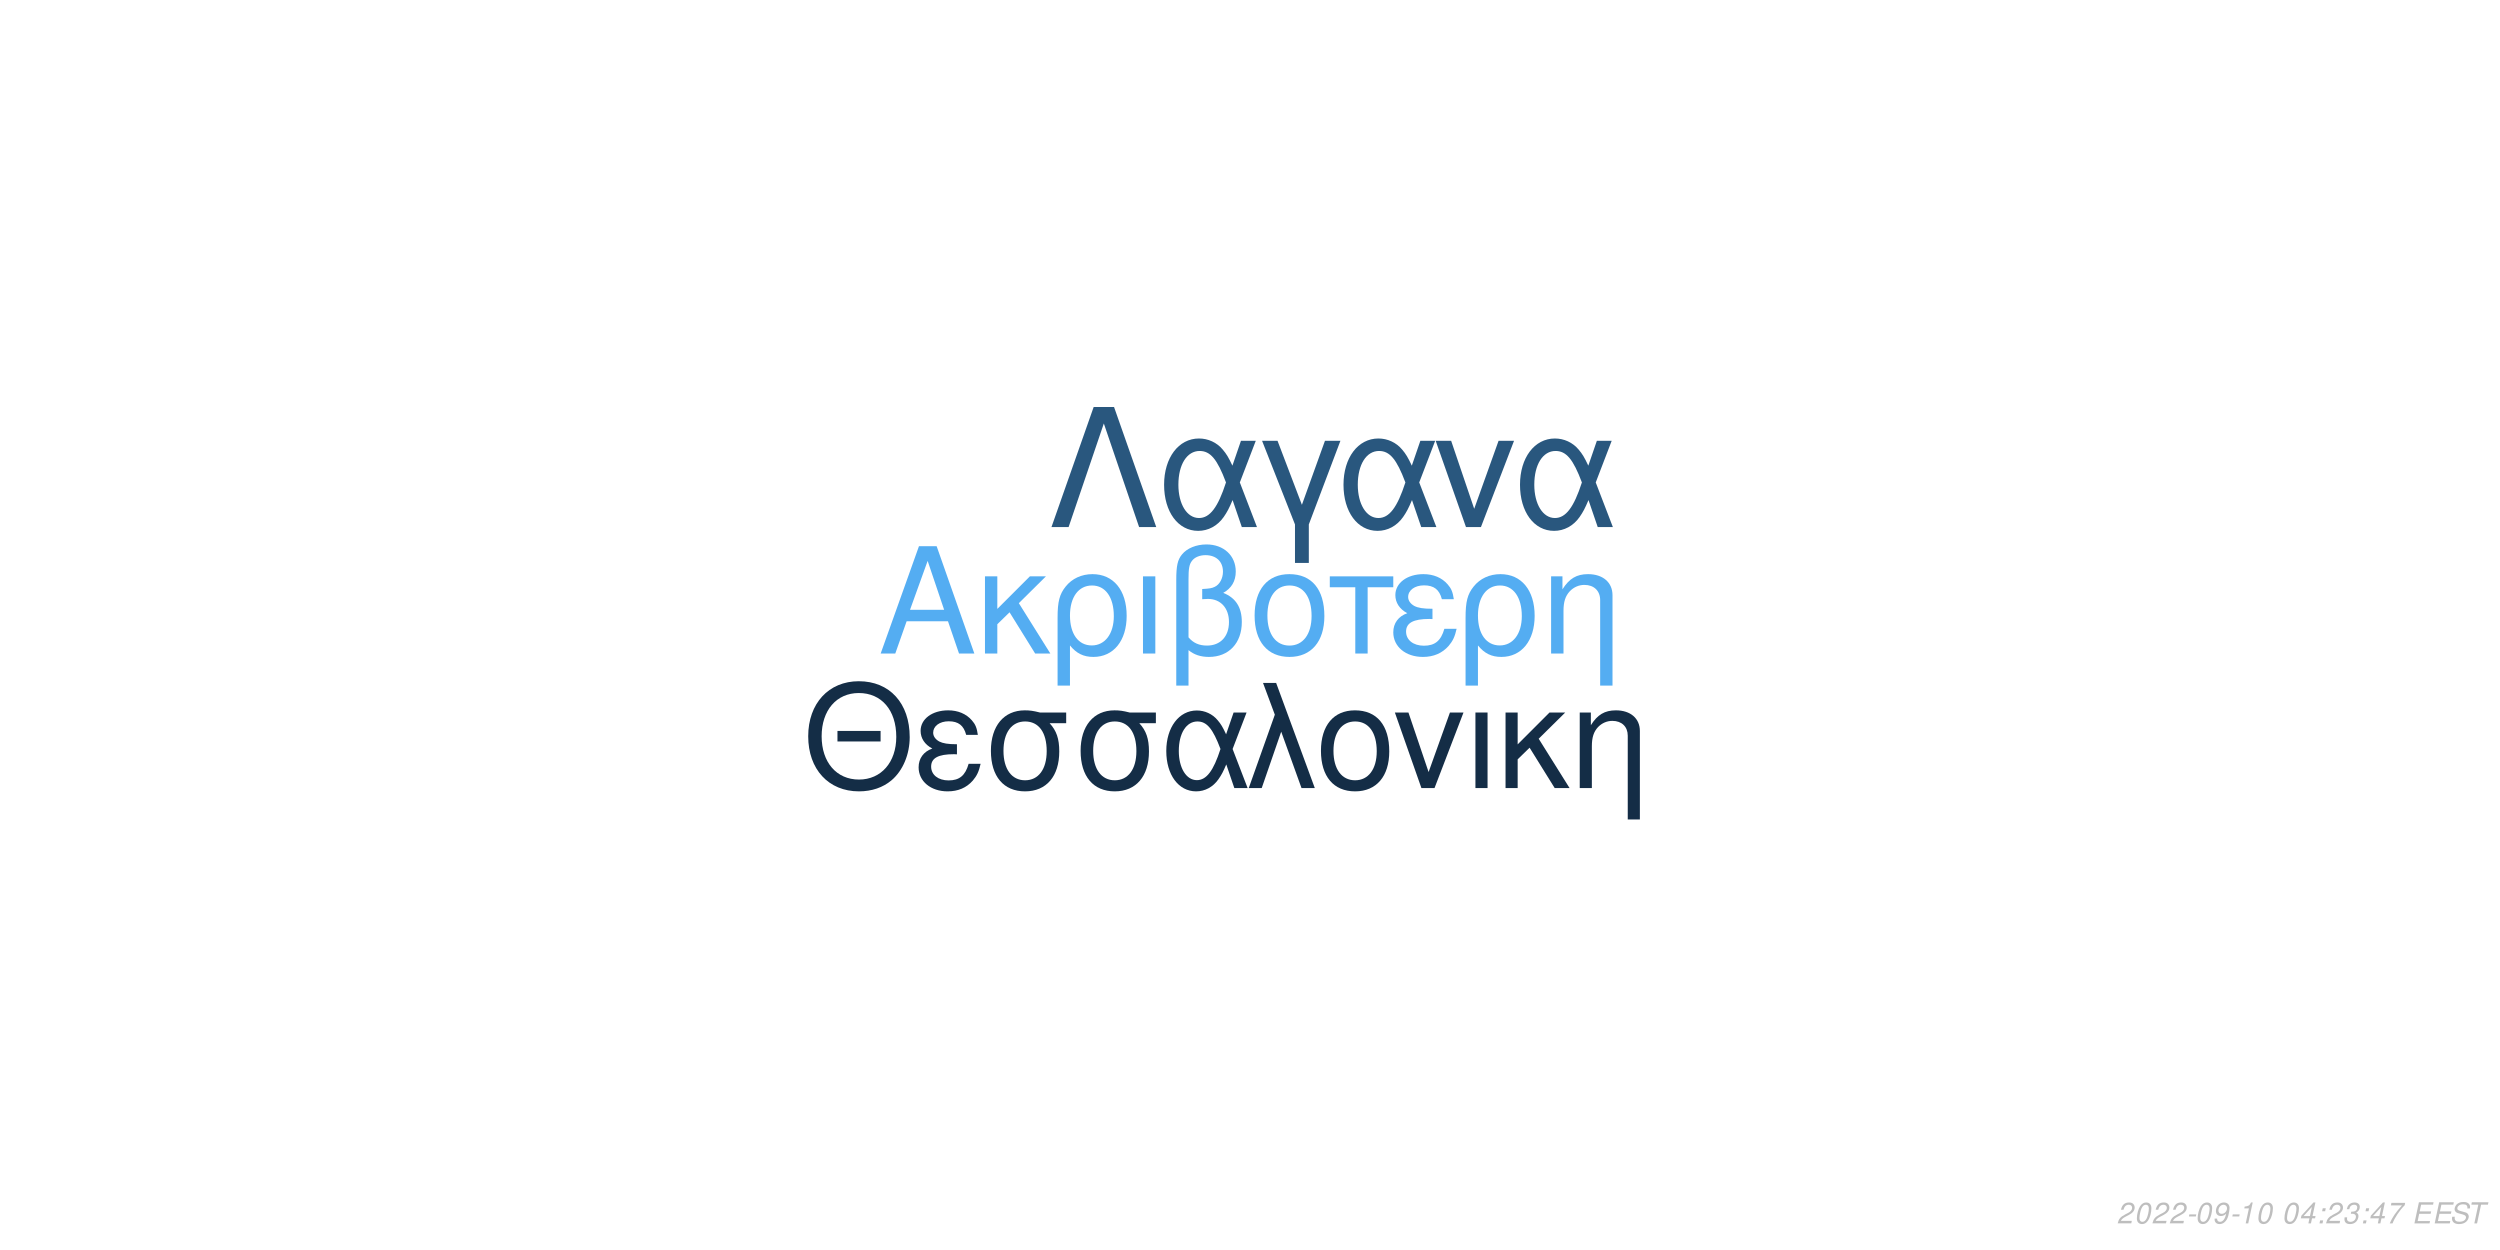
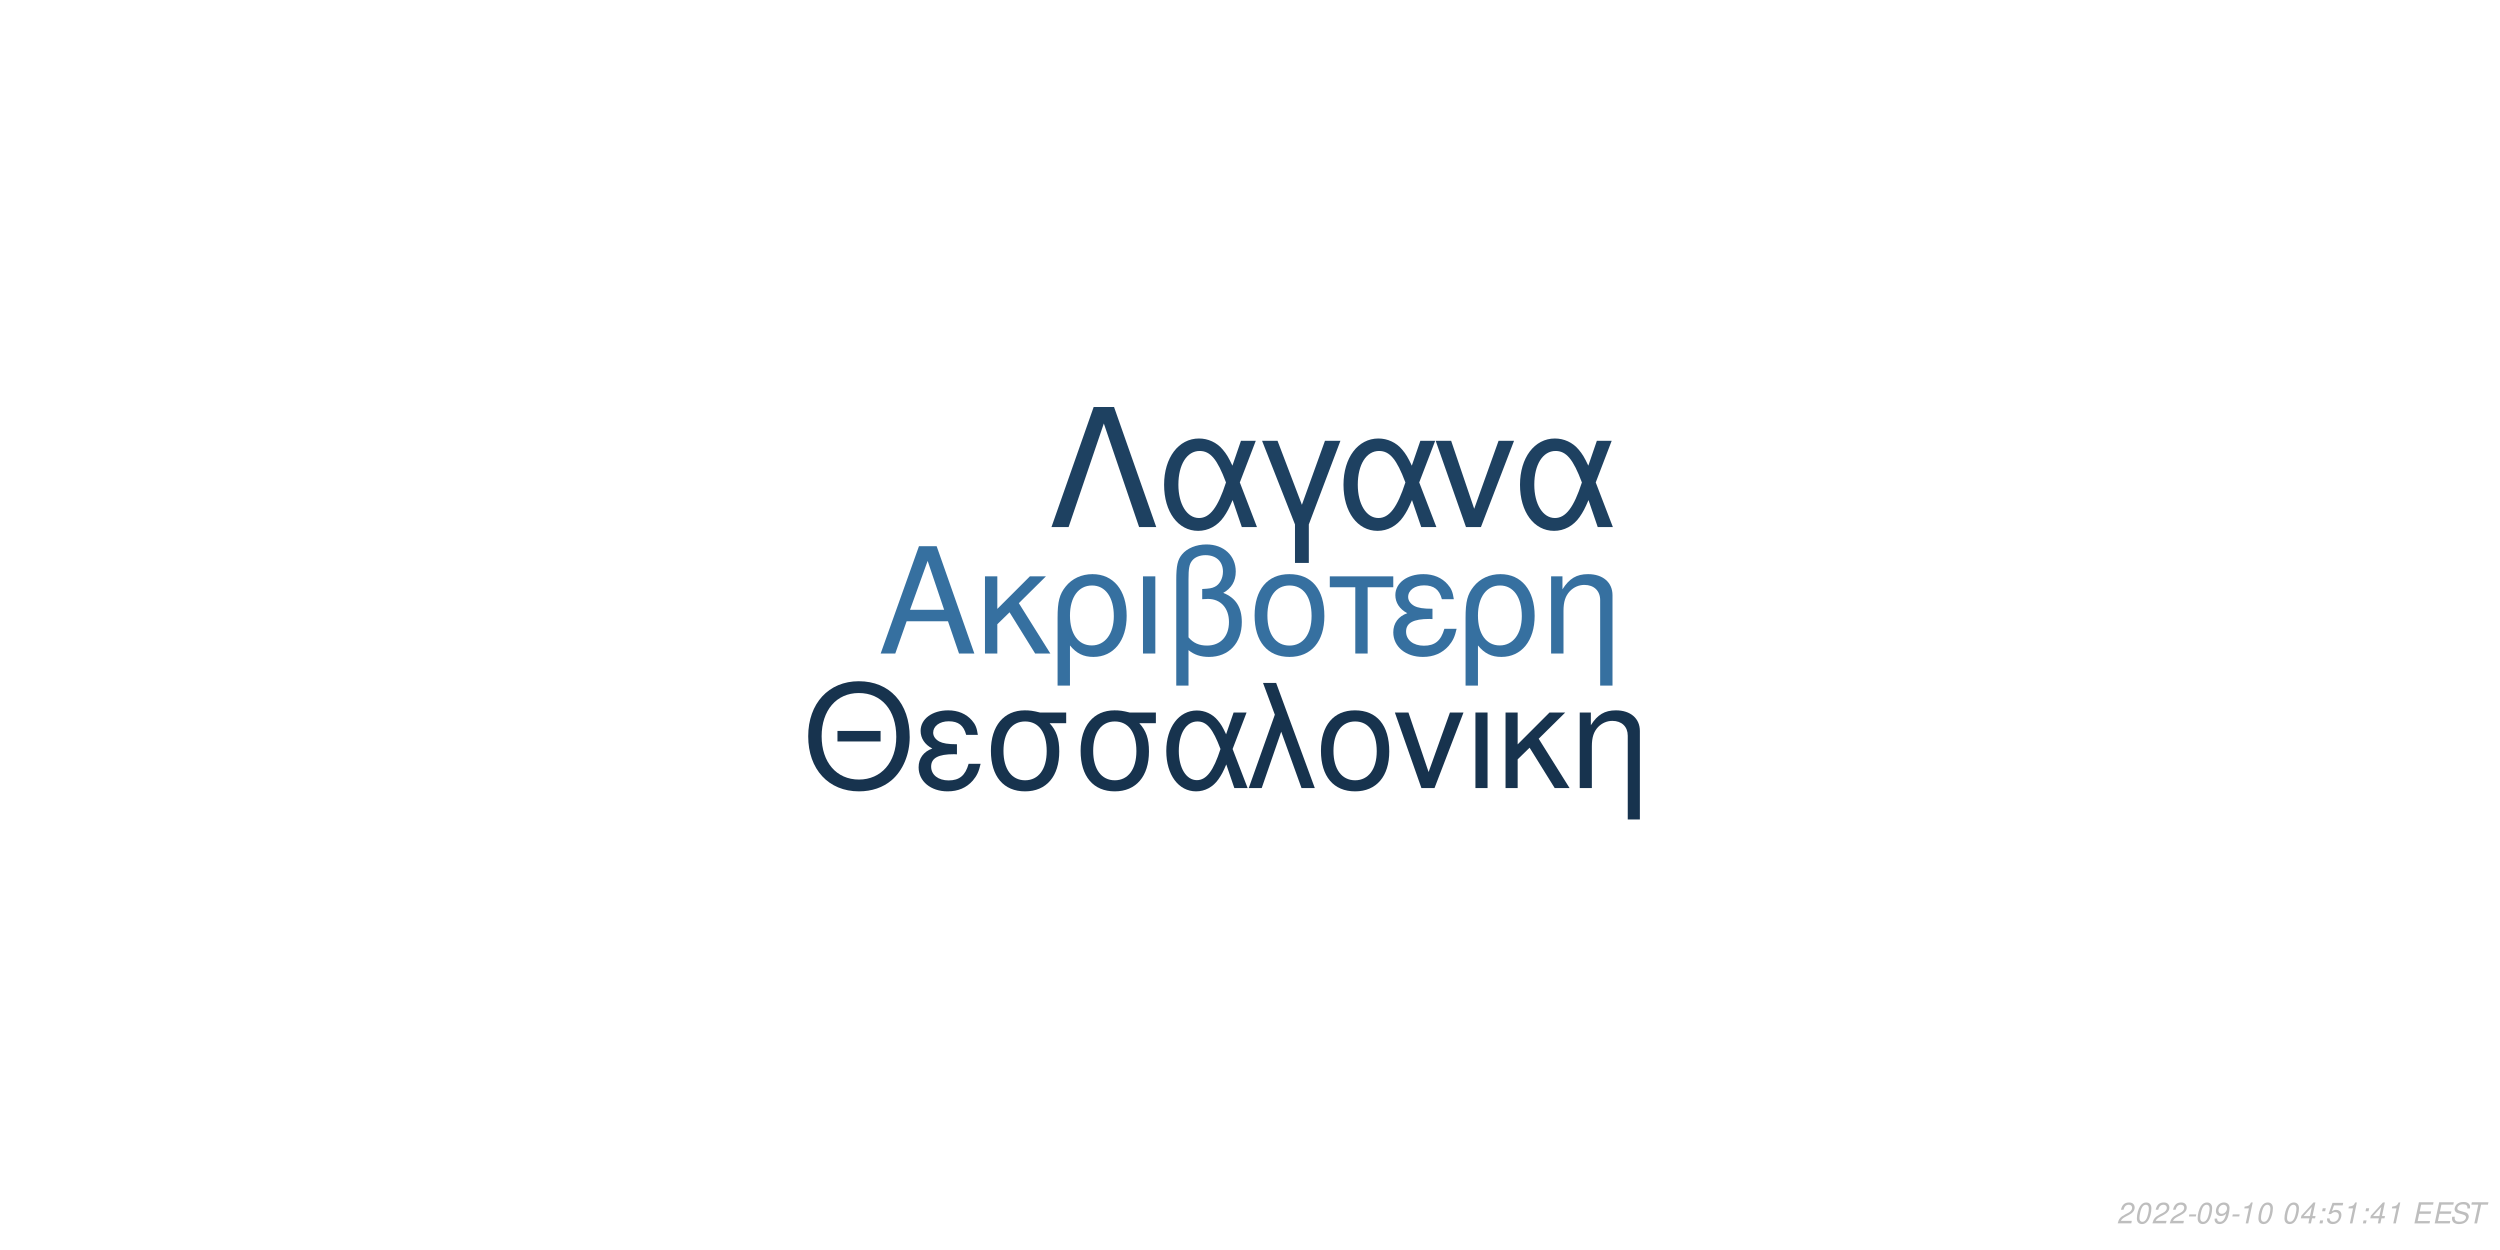
<svg xmlns="http://www.w3.org/2000/svg" xmlns:xlink="http://www.w3.org/1999/xlink" width="864pt" height="432pt" viewBox="0 0 864 432" version="1.1">
  <defs>
    <g>
      <symbol overflow="visible" id="glyph0-0">
        <path style="stroke:none;" d="" />
      </symbol>
      <symbol overflow="visible" id="glyph0-1">
        <path style="stroke:none;" d="M 24.125 -11.141 L 27.938 0 L 33.234 0 L 20.203 -37.094 L 14.094 -37.094 L 0.859 0 L 5.906 0 L 9.828 -11.141 Z M 22.797 -15.109 L 11 -15.109 L 17.094 -32.016 Z M 22.797 -15.109 " />
      </symbol>
      <symbol overflow="visible" id="glyph0-2">
        <path style="stroke:none;" d="M 7.172 -15.422 L 7.172 -26.672 L 2.906 -26.672 L 2.906 0 L 7.172 0 L 7.172 -10.125 L 11.406 -14.25 L 20.25 0 L 25.5 0 L 14.609 -17.406 L 23.969 -26.672 L 18.422 -26.672 Z M 7.172 -15.422 " />
      </symbol>
      <symbol overflow="visible" id="glyph0-3">
        <path style="stroke:none;" d="M 3 11.094 L 7.281 11.094 L 7.281 -2.797 C 9.516 -0.047 11.953 1.172 15.375 1.172 C 22.344 1.172 26.875 -4.422 26.875 -13.031 C 26.875 -21.891 22.297 -27.438 15.062 -27.438 C 11.297 -27.438 7.984 -25.906 5.797 -23.156 C 3.672 -20.516 3 -17.969 3 -12.359 Z M 14.906 -23.516 C 19.547 -23.516 22.438 -19.438 22.438 -12.922 C 22.438 -6.812 19.391 -2.797 14.812 -2.797 C 10.172 -2.797 7.281 -6.766 7.281 -13.125 C 7.281 -19.484 10.234 -23.516 14.906 -23.516 Z M 14.906 -23.516 " />
      </symbol>
      <symbol overflow="visible" id="glyph0-4">
        <path style="stroke:none;" d="M 3.516 0 L 7.781 0 L 7.781 -26.672 L 3.516 -26.672 Z M 3.516 0 " />
      </symbol>
      <symbol overflow="visible" id="glyph0-5">
        <path style="stroke:none;" d="M 4.016 11.094 L 8.25 11.094 L 8.25 -1.172 C 10.172 0.406 12.422 1.172 15.312 1.172 C 22.188 1.172 26.672 -3.609 26.672 -10.891 C 26.672 -15.984 24.578 -19.234 20.25 -20.969 C 23.109 -22.547 24.578 -25.031 24.578 -28.344 C 24.578 -33.844 20.406 -37.703 14.453 -37.703 C 10.938 -37.703 7.734 -36.391 6 -34.25 C 4.484 -32.422 4.016 -30.328 4.016 -25.391 Z M 8.25 -25.656 C 8.25 -29.359 8.5 -30.844 9.469 -32.062 C 10.375 -33.281 12.156 -34 14.094 -34 C 17.812 -34 20.156 -31.812 20.156 -28.297 C 20.156 -25.953 18.984 -23.812 17.297 -23.047 C 16.281 -22.547 15.469 -22.438 12.984 -22.297 L 12.984 -18.781 C 13.734 -18.828 14.344 -18.875 14.969 -18.875 C 19.344 -18.875 22.234 -15.719 22.234 -10.891 C 22.234 -5.906 19.281 -2.75 14.656 -2.75 C 11.953 -2.75 9.922 -3.609 8.25 -5.594 Z M 8.25 -25.656 " />
      </symbol>
      <symbol overflow="visible" id="glyph0-6">
        <path style="stroke:none;" d="M 14.094 -27.438 C 6.562 -27.438 2.094 -22.094 2.094 -13.125 C 2.094 -4.125 6.562 1.172 14.141 1.172 C 21.672 1.172 26.203 -4.172 26.203 -12.922 C 26.203 -22.188 21.828 -27.438 14.094 -27.438 Z M 14.141 -23.516 C 18.938 -23.516 21.781 -19.594 21.781 -12.984 C 21.781 -6.672 18.828 -2.75 14.141 -2.75 C 9.422 -2.75 6.516 -6.672 6.516 -13.125 C 6.516 -19.594 9.422 -23.516 14.141 -23.516 Z M 14.141 -23.516 " />
      </symbol>
      <symbol overflow="visible" id="glyph0-7">
        <path style="stroke:none;" d="M 7.891 0 L 12.156 0 L 12.156 -22.906 L 21.016 -22.906 L 21.016 -26.672 L -0.922 -26.672 L -0.922 -22.906 L 7.891 -22.906 Z M 7.891 0 " />
      </symbol>
      <symbol overflow="visible" id="glyph0-8">
        <path style="stroke:none;" d="M 14.562 -15.469 C 11.344 -15.469 9.562 -15.781 8.297 -16.438 C 6.922 -17.203 6.156 -18.328 6.156 -19.547 C 6.156 -21.891 8.453 -23.562 11.656 -23.562 C 15.062 -23.562 16.953 -22.094 17.812 -18.781 L 21.938 -18.781 C 21.578 -21.266 21.062 -22.5 19.797 -23.922 C 17.812 -26.203 14.906 -27.438 11.453 -27.438 C 5.797 -27.438 1.734 -24.375 1.734 -20.203 C 1.734 -17.609 3.156 -15.375 5.859 -13.938 C 2.797 -12.875 1.016 -10.484 1.016 -7.328 C 1.016 -2.391 5.297 1.172 11.25 1.172 C 14.969 1.172 17.906 -0.109 20.156 -2.641 C 21.578 -4.328 22.297 -5.797 22.906 -8.547 L 18.672 -8.547 C 17.5 -4.422 15.422 -2.703 11.609 -2.703 C 7.938 -2.703 5.438 -4.688 5.438 -7.578 C 5.438 -10.578 7.938 -11.953 13.484 -11.953 C 13.641 -11.953 14.094 -11.953 14.562 -11.906 Z M 14.562 -15.469 " />
      </symbol>
      <symbol overflow="visible" id="glyph0-9">
        <path style="stroke:none;" d="M 3.562 -26.672 L 3.562 0 L 7.844 0 L 7.844 -14.703 C 7.844 -17.906 8.5 -19.891 10.031 -21.531 C 11.406 -22.953 13.188 -23.719 15.062 -23.719 C 18.375 -23.719 20.516 -21.672 20.516 -18.469 L 20.516 11.094 L 24.781 11.094 L 24.781 -20.156 C 24.781 -24.578 21.469 -27.438 16.328 -27.438 C 12.359 -27.438 9.828 -25.906 7.484 -22.188 L 7.484 -26.672 Z M 3.562 -26.672 " />
      </symbol>
      <symbol overflow="visible" id="glyph1-0">
        <path style="stroke:none;" d="" />
      </symbol>
      <symbol overflow="visible" id="glyph1-1">
        <path style="stroke:none;" d="M 26.859 -19.734 L 11.953 -19.734 L 11.953 -16.094 L 26.859 -16.094 Z M 19.328 -36.922 C 8.922 -36.922 1.844 -29.25 1.844 -17.891 C 1.844 -6.484 8.875 1.141 19.391 1.141 C 23.812 1.141 27.703 -0.203 30.641 -2.688 C 34.578 -6.031 36.922 -11.656 36.922 -17.594 C 36.922 -29.297 30 -36.922 19.328 -36.922 Z M 19.328 -32.844 C 27.203 -32.844 32.281 -26.906 32.281 -17.688 C 32.281 -8.922 27.062 -2.938 19.391 -2.938 C 11.609 -2.938 6.484 -8.922 6.484 -17.891 C 6.484 -26.859 11.609 -32.844 19.328 -32.844 Z M 19.328 -32.844 " />
      </symbol>
      <symbol overflow="visible" id="glyph1-2">
        <path style="stroke:none;" d="M 14.25 -15.141 C 11.109 -15.141 9.375 -15.453 8.125 -16.094 C 6.781 -16.844 6.031 -17.938 6.031 -19.141 C 6.031 -21.422 8.266 -23.078 11.406 -23.078 C 14.75 -23.078 16.594 -21.625 17.438 -18.391 L 21.469 -18.391 C 21.125 -20.828 20.625 -22.031 19.391 -23.422 C 17.438 -25.656 14.594 -26.859 11.219 -26.859 C 5.688 -26.859 1.688 -23.875 1.688 -19.781 C 1.688 -17.234 3.094 -15.047 5.734 -13.656 C 2.734 -12.609 1 -10.266 1 -7.172 C 1 -2.344 5.188 1.141 11.016 1.141 C 14.656 1.141 17.547 -0.094 19.734 -2.594 C 21.125 -4.234 21.828 -5.688 22.422 -8.375 L 18.281 -8.375 C 17.141 -4.328 15.094 -2.641 11.359 -2.641 C 7.766 -2.641 5.328 -4.578 5.328 -7.422 C 5.328 -10.359 7.766 -11.703 13.203 -11.703 C 13.359 -11.703 13.797 -11.703 14.25 -11.656 Z M 14.25 -15.141 " />
      </symbol>
      <symbol overflow="visible" id="glyph1-3">
        <path style="stroke:none;" d="M 29 -26.109 L 19.938 -26.109 C 17.594 -26.703 16.438 -26.859 14.703 -26.859 C 7.469 -26.859 2.984 -21.469 2.984 -12.859 C 2.984 -4.031 7.375 1.141 14.797 1.141 C 22.172 1.141 26.609 -4.078 26.609 -12.656 C 26.609 -17.047 25.656 -19.828 23.266 -22.422 L 29 -22.422 Z M 14.797 -23.016 C 19.531 -23.016 22.266 -19.234 22.266 -12.75 C 22.266 -6.531 19.438 -2.688 14.797 -2.688 C 10.172 -2.688 7.328 -6.531 7.328 -12.859 C 7.328 -19.188 10.172 -23.016 14.797 -23.016 Z M 14.797 -23.016 " />
      </symbol>
      <symbol overflow="visible" id="glyph1-4">
        <path style="stroke:none;" d="M 29.344 -26.109 L 24.859 -26.109 L 22.266 -18.578 C 21.125 -21.031 20.484 -22.125 19.328 -23.469 C 17.547 -25.609 14.906 -26.812 12.156 -26.812 C 5.984 -26.812 1.594 -20.984 1.594 -12.812 C 1.594 -4.578 5.828 1.141 11.906 1.141 C 14.953 1.141 17.734 -0.344 19.625 -3.047 C 20.672 -4.531 21.281 -5.688 22.328 -8.172 L 25.109 0 L 29.703 0 L 24.516 -13.5 Z M 20.328 -13.5 C 17.891 -5.922 15.453 -2.734 12.156 -2.734 C 8.516 -2.734 5.922 -6.922 5.922 -12.812 C 5.922 -18.938 8.516 -23.016 12.359 -23.016 C 15.594 -23.016 17.688 -20.531 20.328 -13.5 Z M 20.328 -13.5 " />
      </symbol>
      <symbol overflow="visible" id="glyph1-5">
        <path style="stroke:none;" d="M 1.094 0 L 5.578 0 L 12.312 -19.484 L 19.328 0 L 23.922 0 L 10.562 -36.328 L 6.031 -36.328 L 10.109 -25.359 Z M 1.094 0 " />
      </symbol>
      <symbol overflow="visible" id="glyph1-6">
        <path style="stroke:none;" d="M 13.797 -26.859 C 6.422 -26.859 2.047 -21.625 2.047 -12.859 C 2.047 -4.031 6.422 1.141 13.859 1.141 C 21.234 1.141 25.656 -4.078 25.656 -12.656 C 25.656 -21.719 21.375 -26.859 13.797 -26.859 Z M 13.859 -23.016 C 18.531 -23.016 21.328 -19.188 21.328 -12.703 C 21.328 -6.531 18.438 -2.688 13.859 -2.688 C 9.219 -2.688 6.375 -6.531 6.375 -12.859 C 6.375 -19.188 9.219 -23.016 13.859 -23.016 Z M 13.859 -23.016 " />
      </symbol>
      <symbol overflow="visible" id="glyph1-7">
        <path style="stroke:none;" d="M 14.297 0 L 24.312 -26.109 L 19.625 -26.109 L 12.25 -5.531 L 5.281 -26.109 L 0.594 -26.109 L 9.766 0 Z M 14.297 0 " />
      </symbol>
      <symbol overflow="visible" id="glyph1-8">
        <path style="stroke:none;" d="M 3.438 0 L 7.625 0 L 7.625 -26.109 L 3.438 -26.109 Z M 3.438 0 " />
      </symbol>
      <symbol overflow="visible" id="glyph1-9">
        <path style="stroke:none;" d="M 7.031 -15.094 L 7.031 -26.109 L 2.844 -26.109 L 2.844 0 L 7.031 0 L 7.031 -9.922 L 11.156 -13.953 L 19.828 0 L 24.969 0 L 14.297 -17.047 L 23.469 -26.109 L 18.031 -26.109 Z M 7.031 -15.094 " />
      </symbol>
      <symbol overflow="visible" id="glyph1-10">
        <path style="stroke:none;" d="M 3.484 -26.109 L 3.484 0 L 7.672 0 L 7.672 -14.406 C 7.672 -17.547 8.328 -19.484 9.812 -21.078 C 11.156 -22.469 12.906 -23.219 14.75 -23.219 C 17.984 -23.219 20.078 -21.234 20.078 -18.094 L 20.078 10.859 L 24.266 10.859 L 24.266 -19.734 C 24.266 -24.062 21.031 -26.859 16 -26.859 C 12.109 -26.859 9.609 -25.359 7.328 -21.719 L 7.328 -26.109 Z M 3.484 -26.109 " />
      </symbol>
      <symbol overflow="visible" id="glyph2-0">
        <path style="stroke:none;" d="" />
      </symbol>
      <symbol overflow="visible" id="glyph2-1">
        <path style="stroke:none;" d="M 22.531 -41.484 L 15.484 -41.484 L 0.906 0 L 6.828 0 L 19 -35.797 L 31.188 0 L 37.109 0 Z M 22.531 -41.484 " />
      </symbol>
      <symbol overflow="visible" id="glyph2-2">
        <path style="stroke:none;" d="M 33.516 -29.812 L 28.391 -29.812 L 25.438 -21.219 C 24.125 -24.016 23.391 -25.266 22.078 -26.797 C 20.031 -29.25 17.016 -30.609 13.891 -30.609 C 6.828 -30.609 1.828 -23.953 1.828 -14.625 C 1.828 -5.234 6.656 1.312 13.594 1.312 C 17.078 1.312 20.266 -0.391 22.422 -3.469 C 23.609 -5.172 24.297 -6.484 25.5 -9.328 L 28.688 0 L 33.922 0 L 28 -15.422 Z M 23.219 -15.422 C 20.422 -6.766 17.641 -3.125 13.891 -3.125 C 9.734 -3.125 6.766 -7.906 6.766 -14.625 C 6.766 -21.625 9.734 -26.297 14.109 -26.297 C 17.812 -26.297 20.203 -23.453 23.219 -15.422 Z M 23.219 -15.422 " />
      </symbol>
      <symbol overflow="visible" id="glyph2-3">
        <path style="stroke:none;" d="M 12.062 12.406 L 16.844 12.406 L 16.844 -0.906 L 27.766 -29.812 L 22.422 -29.812 L 14.453 -7.688 L 6.031 -29.812 L 0.688 -29.812 L 12.062 -0.906 Z M 12.062 12.406 " />
      </symbol>
      <symbol overflow="visible" id="glyph2-4">
        <path style="stroke:none;" d="M 16.328 0 L 27.766 -29.812 L 22.422 -29.812 L 14 -6.312 L 6.031 -29.812 L 0.688 -29.812 L 11.156 0 Z M 16.328 0 " />
      </symbol>
      <symbol overflow="visible" id="glyph3-0">
        <path style="stroke:none;" d="" />
      </symbol>
      <symbol overflow="visible" id="glyph3-1">
        <path style="stroke:none;" d="M 5.234 -0.875 L 1.469 -0.875 C 1.641 -1.375 2.203 -1.891 3.109 -2.344 L 4.234 -2.938 C 5.562 -3.625 6.219 -4.469 6.219 -5.484 C 6.219 -5.938 6.062 -6.359 5.797 -6.656 C 5.469 -7.047 4.984 -7.234 4.312 -7.234 C 2.766 -7.234 1.891 -6.453 1.484 -4.734 L 2.375 -4.734 C 2.484 -5.188 2.609 -5.484 2.797 -5.75 C 3.094 -6.203 3.609 -6.453 4.188 -6.453 C 4.891 -6.453 5.344 -6.031 5.344 -5.375 C 5.344 -4.703 4.859 -4.094 4.016 -3.656 L 2.984 -3.125 C 1.234 -2.188 0.797 -1.656 0.344 -0.016 L 5.047 -0.016 Z M 5.234 -0.875 " />
      </symbol>
      <symbol overflow="visible" id="glyph3-2">
        <path style="stroke:none;" d="M 4.203 -7.234 C 3.375 -7.234 2.688 -6.812 2.125 -5.984 C 1.484 -5.047 0.984 -3.188 0.984 -1.734 C 0.984 -1.109 1.172 -0.562 1.484 -0.266 C 1.797 0.047 2.281 0.234 2.766 0.234 C 3.625 0.234 4.281 -0.156 4.859 -1.016 C 5.516 -1.953 6 -3.797 6 -5.266 C 6 -6.5 5.328 -7.234 4.203 -7.234 Z M 4.094 -6.453 C 4.734 -6.453 5.125 -5.984 5.125 -5.156 C 5.125 -4.203 4.781 -2.625 4.406 -1.812 C 3.984 -0.938 3.516 -0.547 2.875 -0.547 C 2.25 -0.547 1.875 -1.031 1.875 -1.828 C 1.875 -2.797 2.203 -4.344 2.594 -5.203 C 2.984 -6.047 3.453 -6.453 4.094 -6.453 Z M 4.094 -6.453 " />
      </symbol>
      <symbol overflow="visible" id="glyph3-3">
        <path style="stroke:none;" d="M 3.516 -3.125 L 1.125 -3.125 L 0.969 -2.406 L 3.359 -2.406 Z M 3.516 -3.125 " />
      </symbol>
      <symbol overflow="visible" id="glyph3-4">
        <path style="stroke:none;" d="M 0.844 -1.656 C 0.844 -1.547 0.844 -1.438 0.844 -1.375 C 0.844 -0.406 1.531 0.234 2.578 0.234 C 3.203 0.234 3.766 0.016 4.297 -0.438 C 4.938 -1 5.312 -1.656 5.594 -2.719 C 5.844 -3.672 6.016 -4.766 6.016 -5.375 C 6.016 -5.844 5.844 -6.328 5.547 -6.656 C 5.203 -7.031 4.703 -7.234 4.062 -7.234 C 2.516 -7.234 1.297 -5.938 1.297 -4.266 C 1.297 -3.203 1.984 -2.547 3.047 -2.547 C 3.484 -2.547 3.953 -2.672 4.281 -2.891 C 4.406 -2.984 4.547 -3.078 4.828 -3.344 C 4.438 -1.484 3.703 -0.547 2.703 -0.547 C 2.109 -0.547 1.719 -0.938 1.719 -1.547 L 1.719 -1.656 Z M 3.953 -6.453 C 4.625 -6.453 5.141 -5.953 5.141 -5.281 C 5.141 -4.188 4.312 -3.312 3.297 -3.312 C 2.594 -3.312 2.172 -3.734 2.172 -4.453 C 2.172 -5.562 2.984 -6.453 3.953 -6.453 Z M 3.953 -6.453 " />
      </symbol>
      <symbol overflow="visible" id="glyph3-5">
        <path style="stroke:none;" d="M 3.703 -5.188 L 2.594 0 L 3.469 0 L 5.016 -7.234 L 4.438 -7.234 C 3.906 -6.156 3.688 -6.016 2.234 -5.812 L 2.109 -5.188 Z M 3.703 -5.188 " />
      </symbol>
      <symbol overflow="visible" id="glyph3-6">
        <path style="stroke:none;" d="" />
      </symbol>
      <symbol overflow="visible" id="glyph3-7">
        <path style="stroke:none;" d="M 3.625 -1.75 L 3.266 0 L 4.141 0 L 4.516 -1.75 L 5.562 -1.75 L 5.734 -2.531 L 4.688 -2.531 L 5.688 -7.234 L 5.016 -7.234 L 0.844 -2.672 L 0.641 -1.75 Z M 3.797 -2.531 L 1.594 -2.531 L 4.469 -5.703 Z M 3.797 -2.531 " />
      </symbol>
      <symbol overflow="visible" id="glyph3-8">
        <path style="stroke:none;" d="M 2.359 -1.031 L 1.312 -1.031 L 1.094 0 L 2.141 0 Z M 3.266 -5.234 L 2.219 -5.234 L 2 -4.203 L 3.047 -4.203 Z M 3.266 -5.234 " />
      </symbol>
      <symbol overflow="visible" id="glyph3-9">
-         <path style="stroke:none;" d="M 2.922 -3.312 C 3.125 -3.344 3.234 -3.344 3.375 -3.344 C 4.203 -3.344 4.688 -3 4.688 -2.406 C 4.688 -1.312 3.906 -0.547 2.781 -0.547 C 2.047 -0.547 1.594 -0.938 1.594 -1.562 C 1.594 -1.719 1.609 -1.844 1.656 -2.094 L 0.766 -2.094 C 0.734 -1.797 0.719 -1.641 0.719 -1.469 C 0.719 -0.375 1.406 0.234 2.641 0.234 C 3.547 0.234 4.297 -0.078 4.812 -0.656 C 5.266 -1.156 5.562 -1.875 5.562 -2.547 C 5.562 -3.125 5.344 -3.453 4.797 -3.734 C 5.641 -4.234 6.016 -4.844 6.016 -5.734 C 6.016 -6.656 5.312 -7.234 4.203 -7.234 C 3.375 -7.234 2.672 -6.938 2.188 -6.375 C 1.891 -6.031 1.703 -5.641 1.516 -4.906 L 2.391 -4.906 C 2.5 -5.359 2.594 -5.594 2.734 -5.812 C 3.047 -6.234 3.516 -6.453 4.078 -6.453 C 4.734 -6.453 5.141 -6.125 5.141 -5.578 C 5.141 -5.188 5.016 -4.797 4.797 -4.547 C 4.516 -4.234 4 -4.062 3.266 -4.062 L 3.078 -4.062 Z M 2.922 -3.312 " />
+         <path style="stroke:none;" d="M 6.297 -7.094 L 2.594 -7.094 L 1.234 -3.234 L 2.047 -3.234 C 2.656 -3.766 2.938 -3.906 3.531 -3.906 C 4.328 -3.906 4.797 -3.453 4.797 -2.688 C 4.797 -1.438 3.969 -0.547 2.828 -0.547 C 2.031 -0.547 1.609 -0.938 1.578 -1.734 L 0.703 -1.734 L 0.703 -1.516 C 0.703 -0.938 0.844 -0.547 1.188 -0.266 C 1.562 0.062 2.078 0.234 2.703 0.234 C 3.656 0.234 4.391 -0.156 4.984 -0.922 C 5.422 -1.5 5.672 -2.234 5.672 -2.953 C 5.672 -4 4.938 -4.672 3.812 -4.672 C 3.328 -4.672 2.906 -4.547 2.406 -4.234 L 3.109 -6.219 L 6.109 -6.219 Z M 6.297 -7.094 " />
      </symbol>
      <symbol overflow="visible" id="glyph3-10">
-         <path style="stroke:none;" d="M 6.703 -7.094 L 1.953 -7.094 L 1.766 -6.219 L 5.594 -6.219 C 3.344 -3.688 2.266 -2.109 1.375 0 L 2.344 0 C 3.031 -1.906 4.828 -4.594 6.547 -6.281 Z M 6.703 -7.094 " />
+         <path style="stroke:none;" d="M 2.547 -3.312 L 6.5 -3.312 L 6.688 -4.141 L 2.719 -4.141 L 3.219 -6.469 L 7.344 -6.469 L 7.516 -7.297 L 2.453 -7.297 L 0.906 0 L 6.125 0 L 6.297 -0.812 L 2.016 -0.812 Z M 2.547 -3.312 " />
      </symbol>
      <symbol overflow="visible" id="glyph3-11">
-         <path style="stroke:none;" d="M 2.547 -3.312 L 6.5 -3.312 L 6.688 -4.141 L 2.719 -4.141 L 3.219 -6.469 L 7.344 -6.469 L 7.516 -7.297 L 2.453 -7.297 L 0.906 0 L 6.125 0 L 6.297 -0.812 L 2.016 -0.812 Z M 2.547 -3.312 " />
+         <path style="stroke:none;" d="M 7.062 -5.156 C 7.125 -5.438 7.141 -5.562 7.141 -5.703 C 7.141 -6.156 6.938 -6.594 6.594 -6.891 C 6.188 -7.25 5.656 -7.406 4.875 -7.406 C 3.844 -7.406 3.047 -7.125 2.5 -6.562 C 2.094 -6.141 1.781 -5.438 1.781 -4.922 C 1.781 -4.297 2.219 -3.766 2.891 -3.562 L 4.594 -3.094 C 5.406 -2.859 5.734 -2.578 5.734 -2.094 C 5.734 -1.781 5.547 -1.406 5.266 -1.141 C 4.844 -0.766 4.266 -0.578 3.453 -0.578 C 2.328 -0.578 1.812 -0.984 1.812 -1.906 C 1.812 -2.047 1.812 -2.125 1.844 -2.312 L 0.984 -2.312 C 0.906 -2.062 0.891 -1.906 0.891 -1.688 C 0.891 -0.484 1.797 0.234 3.297 0.234 C 4.359 0.234 5.234 -0.062 5.812 -0.609 C 6.344 -1.078 6.688 -1.797 6.688 -2.375 C 6.688 -2.641 6.609 -2.906 6.453 -3.156 C 6.234 -3.5 5.938 -3.703 5.469 -3.828 L 3.75 -4.312 C 2.984 -4.547 2.734 -4.734 2.734 -5.188 C 2.734 -5.547 2.875 -5.844 3.188 -6.109 C 3.547 -6.438 4.031 -6.594 4.703 -6.594 C 5.266 -6.594 5.688 -6.484 5.906 -6.297 C 6.094 -6.125 6.219 -5.797 6.219 -5.516 C 6.219 -5.422 6.203 -5.344 6.188 -5.156 Z M 7.062 -5.156 " />
      </symbol>
      <symbol overflow="visible" id="glyph3-12">
-         <path style="stroke:none;" d="M 7.062 -5.156 C 7.125 -5.438 7.141 -5.562 7.141 -5.703 C 7.141 -6.156 6.938 -6.594 6.594 -6.891 C 6.188 -7.25 5.656 -7.406 4.875 -7.406 C 3.844 -7.406 3.047 -7.125 2.5 -6.562 C 2.094 -6.141 1.781 -5.438 1.781 -4.922 C 1.781 -4.297 2.219 -3.766 2.891 -3.562 L 4.594 -3.094 C 5.406 -2.859 5.734 -2.578 5.734 -2.094 C 5.734 -1.781 5.547 -1.406 5.266 -1.141 C 4.844 -0.766 4.266 -0.578 3.453 -0.578 C 2.328 -0.578 1.812 -0.984 1.812 -1.906 C 1.812 -2.047 1.812 -2.125 1.844 -2.312 L 0.984 -2.312 C 0.906 -2.062 0.891 -1.906 0.891 -1.688 C 0.891 -0.484 1.797 0.234 3.297 0.234 C 4.359 0.234 5.234 -0.062 5.812 -0.609 C 6.344 -1.078 6.688 -1.797 6.688 -2.375 C 6.688 -2.641 6.609 -2.906 6.453 -3.156 C 6.234 -3.5 5.938 -3.703 5.469 -3.828 L 3.75 -4.312 C 2.984 -4.547 2.734 -4.734 2.734 -5.188 C 2.734 -5.547 2.875 -5.844 3.188 -6.109 C 3.547 -6.438 4.031 -6.594 4.703 -6.594 C 5.266 -6.594 5.688 -6.484 5.906 -6.297 C 6.094 -6.125 6.219 -5.797 6.219 -5.516 C 6.219 -5.422 6.203 -5.344 6.188 -5.156 Z M 7.062 -5.156 " />
-       </symbol>
-       <symbol overflow="visible" id="glyph3-13">
        <path style="stroke:none;" d="M 4.938 -6.469 L 7.312 -6.469 L 7.484 -7.297 L 1.75 -7.297 L 1.578 -6.469 L 3.984 -6.469 L 2.609 0 L 3.547 0 Z M 4.938 -6.469 " />
      </symbol>
    </g>
  </defs>
  <g id="surface1">
    <rect x="0" y="0" width="864" height="432" style="fill:rgb(100%,100%,100%);fill-opacity:1;stroke:none;" />
-     <g style="fill:rgb(32.941%,67.843%,94.902%);fill-opacity:1;">
+     <g style="fill:rgb(21.176%,43.922%,62.745%);fill-opacity:1;">
      <use xlink:href="#glyph0-1" x="303.5" y="225.861" />
      <use xlink:href="#glyph0-2" x="337.5" y="225.861" />
      <use xlink:href="#glyph0-3" x="362.5" y="225.861" />
      <use xlink:href="#glyph0-4" x="391.5" y="225.861" />
      <use xlink:href="#glyph0-5" x="402.5" y="225.861" />
      <use xlink:href="#glyph0-6" x="431.5" y="225.861" />
      <use xlink:href="#glyph0-7" x="460.5" y="225.861" />
      <use xlink:href="#glyph0-8" x="480.5" y="225.861" />
      <use xlink:href="#glyph0-3" x="503.5" y="225.861" />
      <use xlink:href="#glyph0-9" x="532.5" y="225.861" />
    </g>
-     <g style="fill:rgb(7.843%,17.647%,27.451%);fill-opacity:1;">
+     <g style="fill:rgb(9.02%,20%,30.588%);fill-opacity:1;">
      <use xlink:href="#glyph1-1" x="277.473" y="272.354" />
      <use xlink:href="#glyph1-2" x="316.473" y="272.354" />
      <use xlink:href="#glyph1-3" x="339.473" y="272.354" />
      <use xlink:href="#glyph1-3" x="370.473" y="272.354" />
      <use xlink:href="#glyph1-4" x="401.473" y="272.354" />
      <use xlink:href="#glyph1-5" x="430.473" y="272.354" />
      <use xlink:href="#glyph1-6" x="454.473" y="272.354" />
      <use xlink:href="#glyph1-7" x="481.473" y="272.354" />
      <use xlink:href="#glyph1-8" x="506.473" y="272.354" />
      <use xlink:href="#glyph1-9" x="517.473" y="272.354" />
      <use xlink:href="#glyph1-10" x="542.473" y="272.354" />
    </g>
-     <g style="fill:rgb(16.078%,34.118%,49.412%);fill-opacity:1;">
+     <g style="fill:rgb(11.765%,25.49%,38.039%);fill-opacity:1;">
      <use xlink:href="#glyph2-1" x="362.484" y="182.152" />
      <use xlink:href="#glyph2-2" x="400.484" y="182.152" />
      <use xlink:href="#glyph2-3" x="435.484" y="182.152" />
      <use xlink:href="#glyph2-2" x="462.484" y="182.152" />
      <use xlink:href="#glyph2-4" x="495.484" y="182.152" />
      <use xlink:href="#glyph2-2" x="523.484" y="182.152" />
    </g>
    <g style="fill:rgb(74.51%,74.51%,74.51%);fill-opacity:1;">
      <use xlink:href="#glyph3-1" x="731.52" y="422.81" />
      <use xlink:href="#glyph3-2" x="737.52" y="422.81" />
      <use xlink:href="#glyph3-1" x="743.52" y="422.81" />
      <use xlink:href="#glyph3-1" x="749.52" y="422.81" />
      <use xlink:href="#glyph3-3" x="755.52" y="422.81" />
      <use xlink:href="#glyph3-2" x="758.52" y="422.81" />
      <use xlink:href="#glyph3-4" x="764.52" y="422.81" />
      <use xlink:href="#glyph3-3" x="770.52" y="422.81" />
      <use xlink:href="#glyph3-5" x="773.52" y="422.81" />
      <use xlink:href="#glyph3-2" x="779.52" y="422.81" />
      <use xlink:href="#glyph3-6" x="785.52" y="422.81" />
      <use xlink:href="#glyph3-2" x="788.52" y="422.81" />
      <use xlink:href="#glyph3-7" x="794.52" y="422.81" />
      <use xlink:href="#glyph3-8" x="800.52" y="422.81" />
-       <use xlink:href="#glyph3-1" x="803.52" y="422.81" />
-       <use xlink:href="#glyph3-9" x="809.52" y="422.81" />
+       <use xlink:href="#glyph3-9" x="803.52" y="422.81" />
+       <use xlink:href="#glyph3-5" x="809.52" y="422.81" />
      <use xlink:href="#glyph3-8" x="815.52" y="422.81" />
      <use xlink:href="#glyph3-7" x="818.52" y="422.81" />
-       <use xlink:href="#glyph3-10" x="824.52" y="422.81" />
+       <use xlink:href="#glyph3-5" x="824.52" y="422.81" />
      <use xlink:href="#glyph3-6" x="830.52" y="422.81" />
-       <use xlink:href="#glyph3-11" x="833.52" y="422.81" />
-       <use xlink:href="#glyph3-11" x="840.52" y="422.81" />
-       <use xlink:href="#glyph3-12" x="846.52" y="422.81" />
-       <use xlink:href="#glyph3-13" x="852.52" y="422.81" />
+       <use xlink:href="#glyph3-10" x="833.52" y="422.81" />
+       <use xlink:href="#glyph3-10" x="840.52" y="422.81" />
+       <use xlink:href="#glyph3-11" x="846.52" y="422.81" />
+       <use xlink:href="#glyph3-12" x="852.52" y="422.81" />
    </g>
  </g>
</svg>
